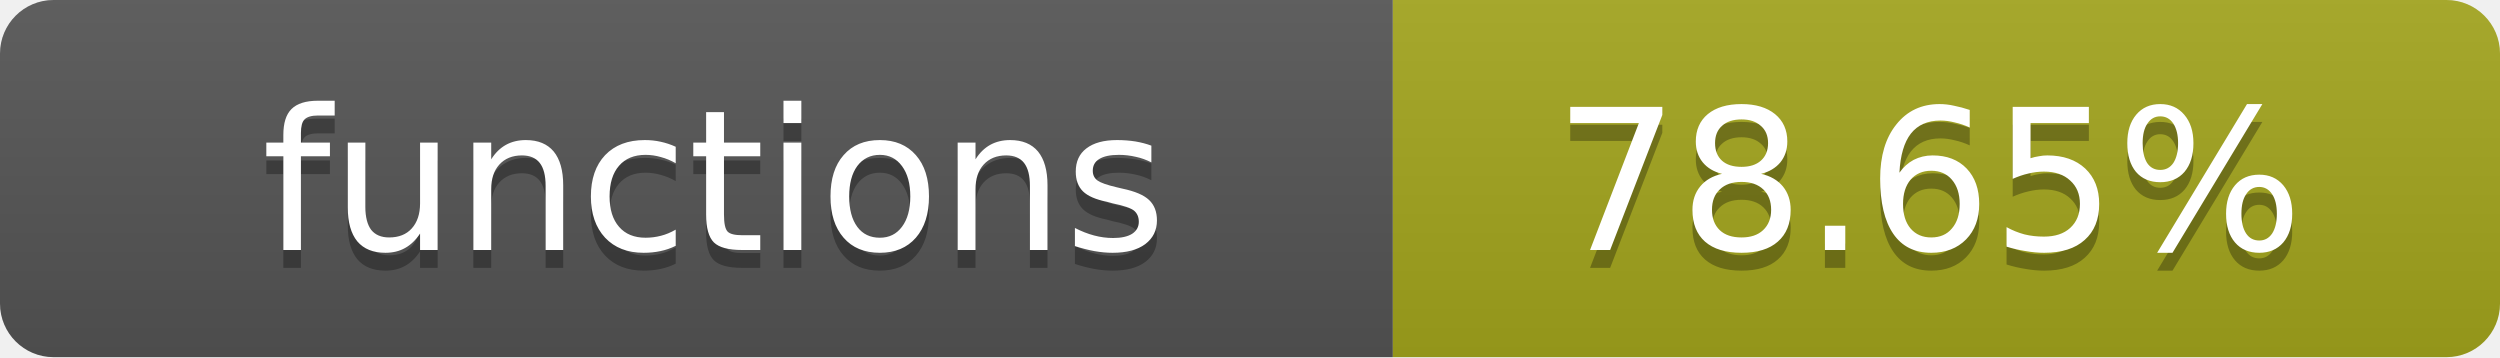
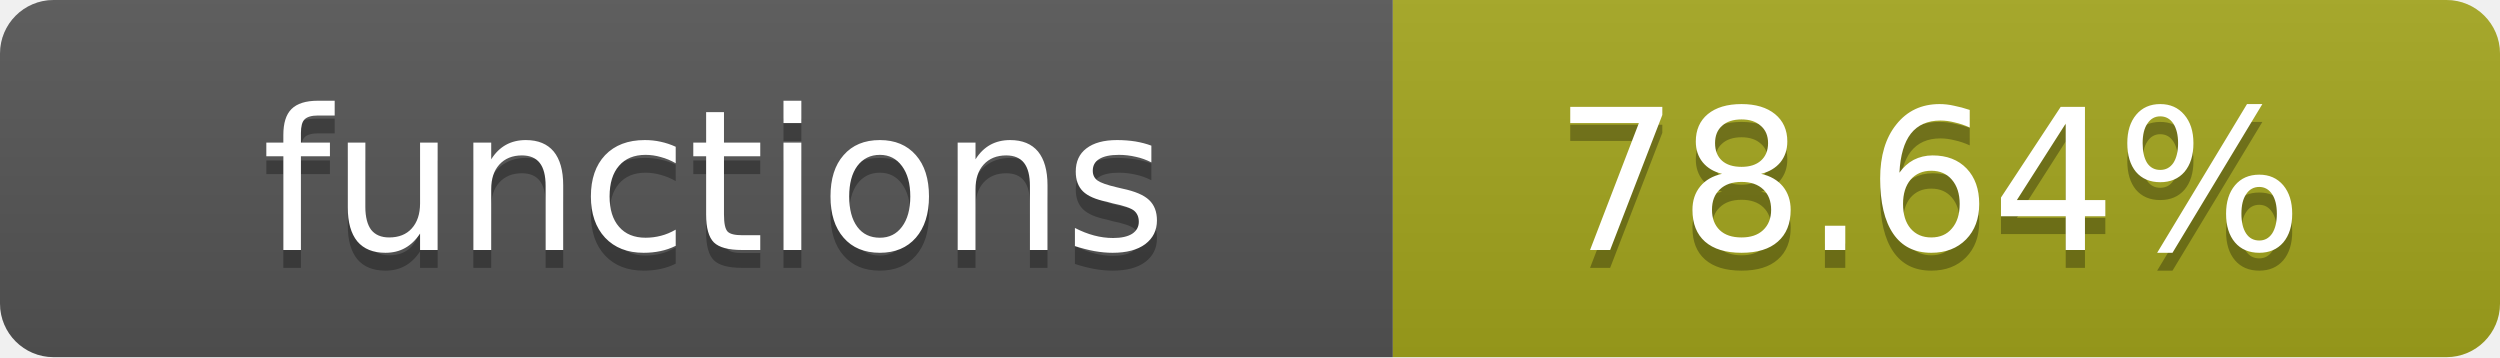
- <svg xmlns="http://www.w3.org/2000/svg" width="140" height="20" role="img" aria-label="functions: 78.65%">
+ <svg xmlns="http://www.w3.org/2000/svg" width="140" height="20" role="img" aria-label="functions: 78.64%">
  <linearGradient id="s" x2="0" y2="100%">
    <stop offset="0" stop-color="#bbb" stop-opacity=".1" />
    <stop offset="1" stop-opacity=".1" />
  </linearGradient>
  <clipPath id="r">
    <rect width="140" height="20" rx="3" fill="#fff" />
  </clipPath>
  <g clip-path="url(#r)">
    <rect width="78" height="20" fill="#555" />
    <rect x="78" width="62" height="20" fill="#a4a61d" />
    <rect width="140" height="20" fill="url(#s)" />
  </g>
  <g fill="#fff" text-anchor="middle" font-family="Verdana,Geneva,DejaVu Sans,sans-serif" text-rendering="geometricPrecision" font-size="11">
    <text x="40" y="15" fill="#010101" fill-opacity=".3">functions</text>
    <text x="40" y="14">functions</text>
-     <text x="108" y="15" fill="#010101" fill-opacity=".3">78.65%</text>
-     <text x="108" y="14">78.65%</text>
+     <text x="108" y="15" fill="#010101" fill-opacity=".3">78.64%</text>
+     <text x="108" y="14">78.64%</text>
  </g>
</svg>
